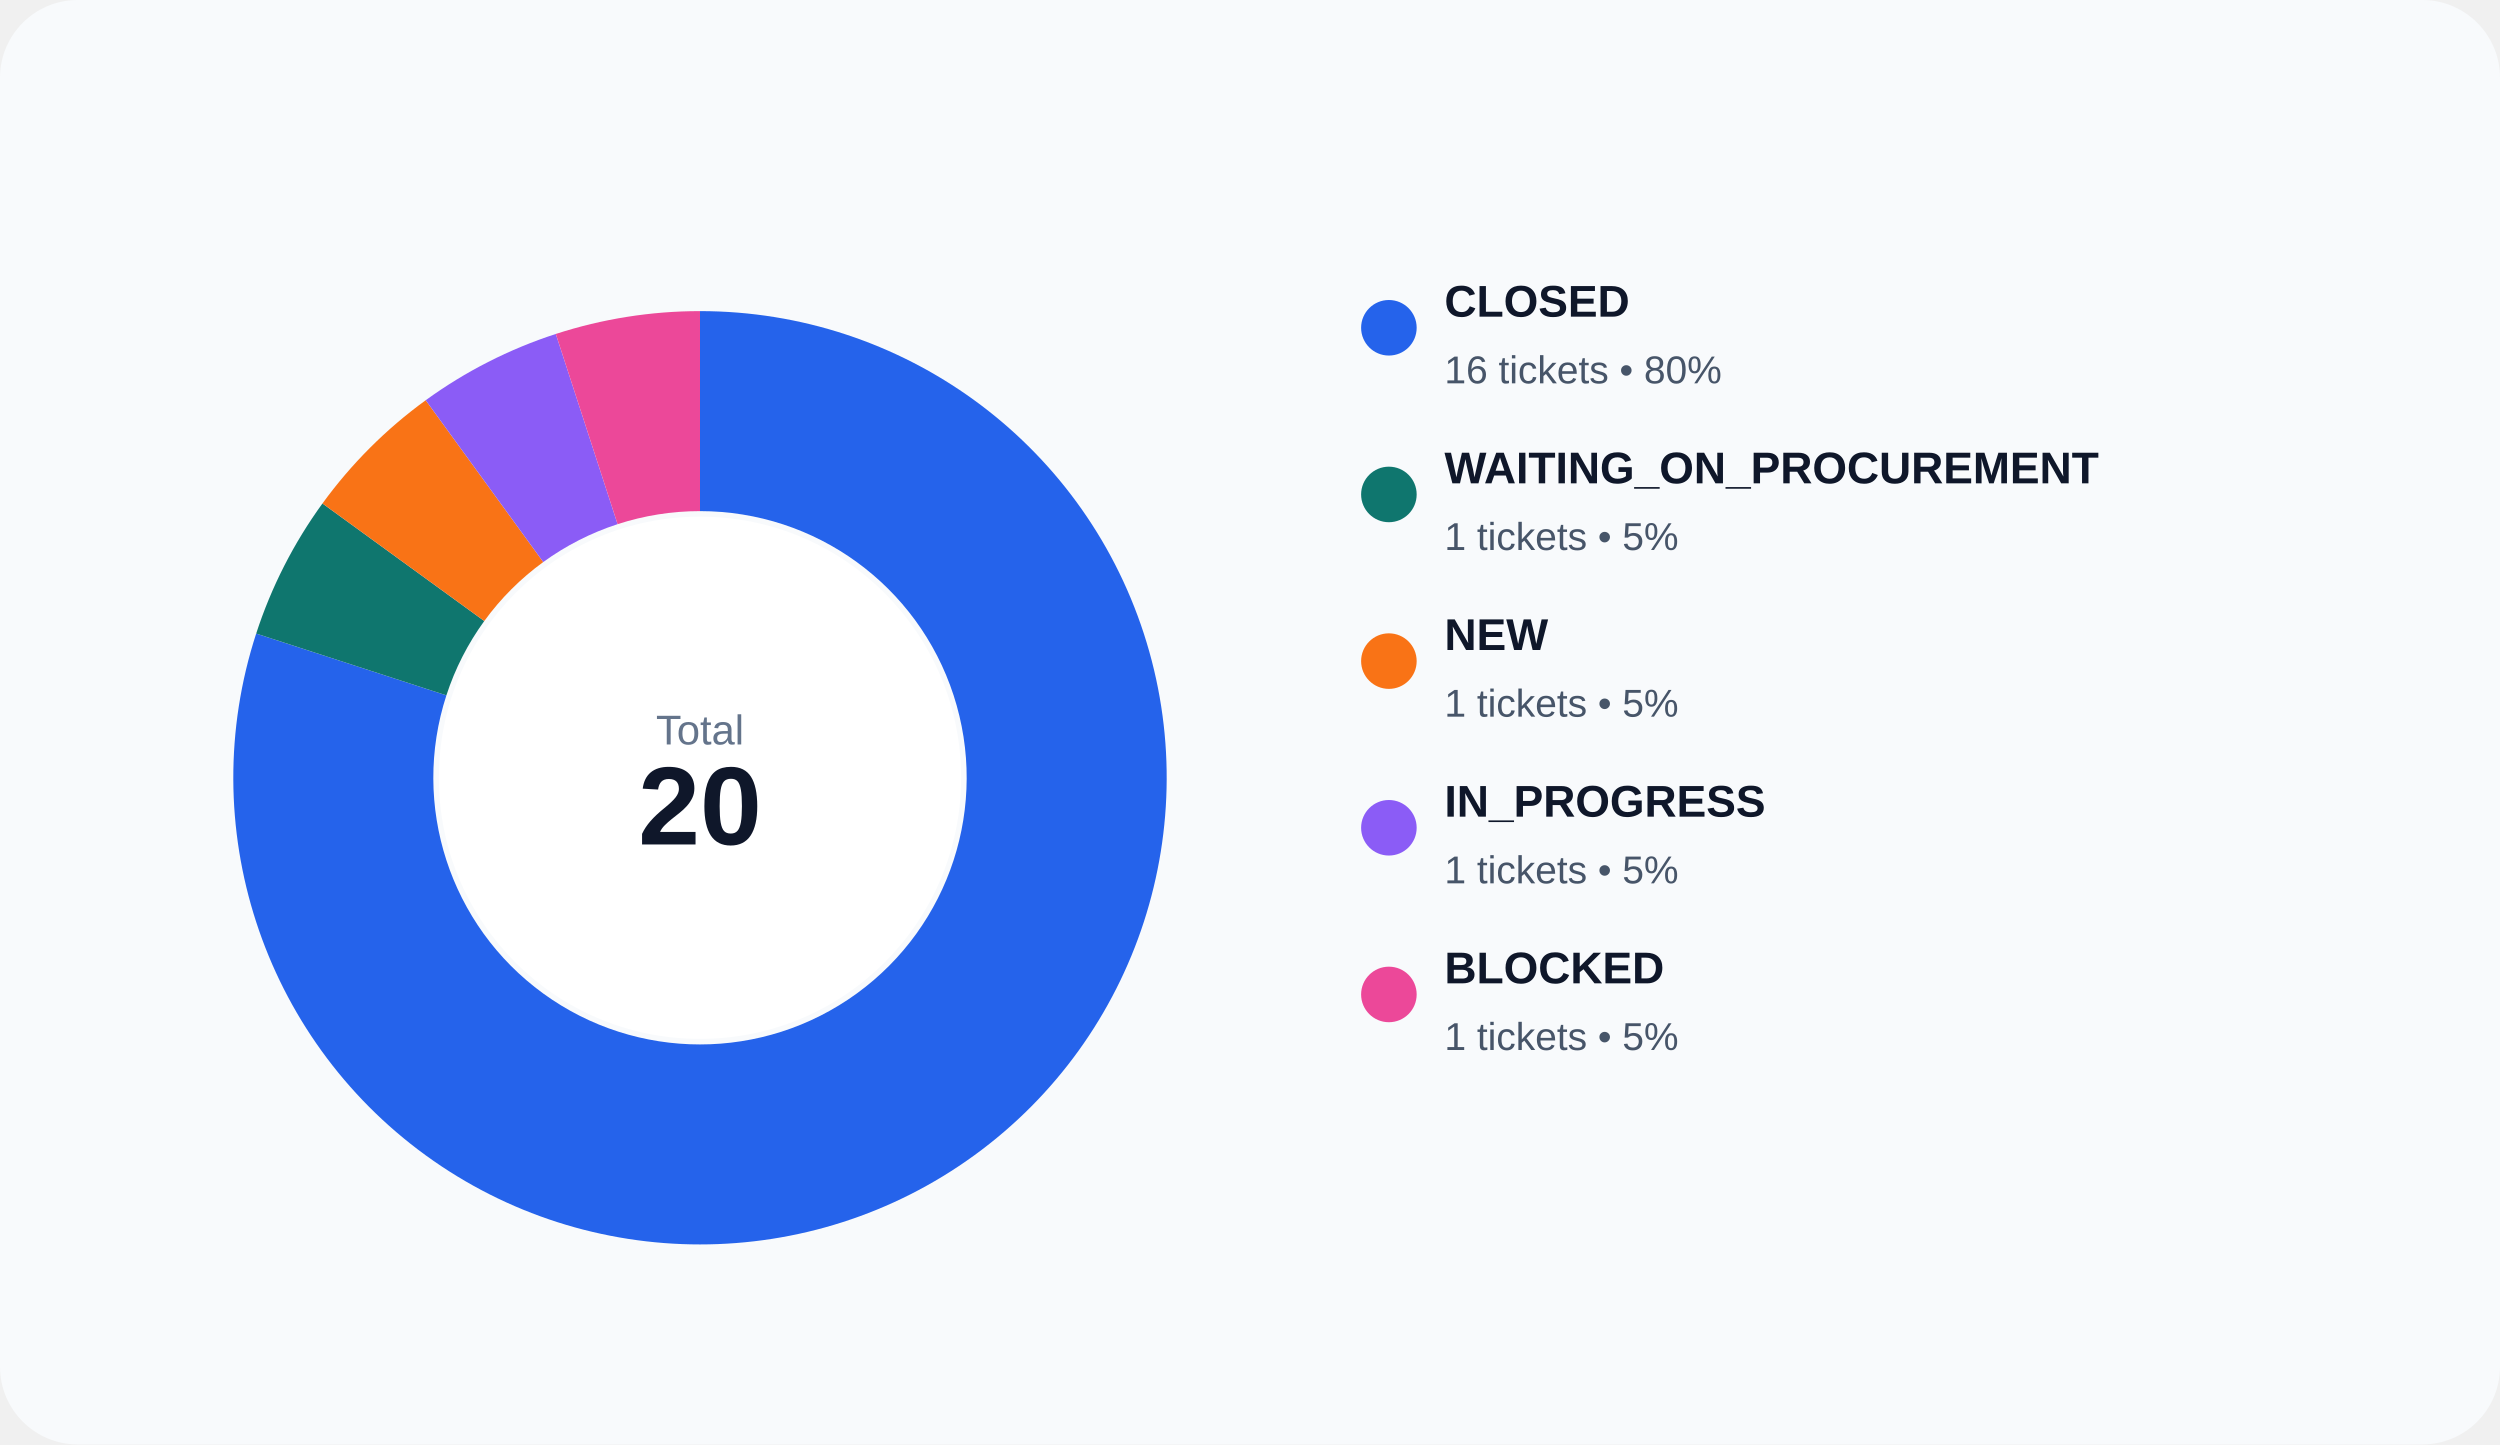
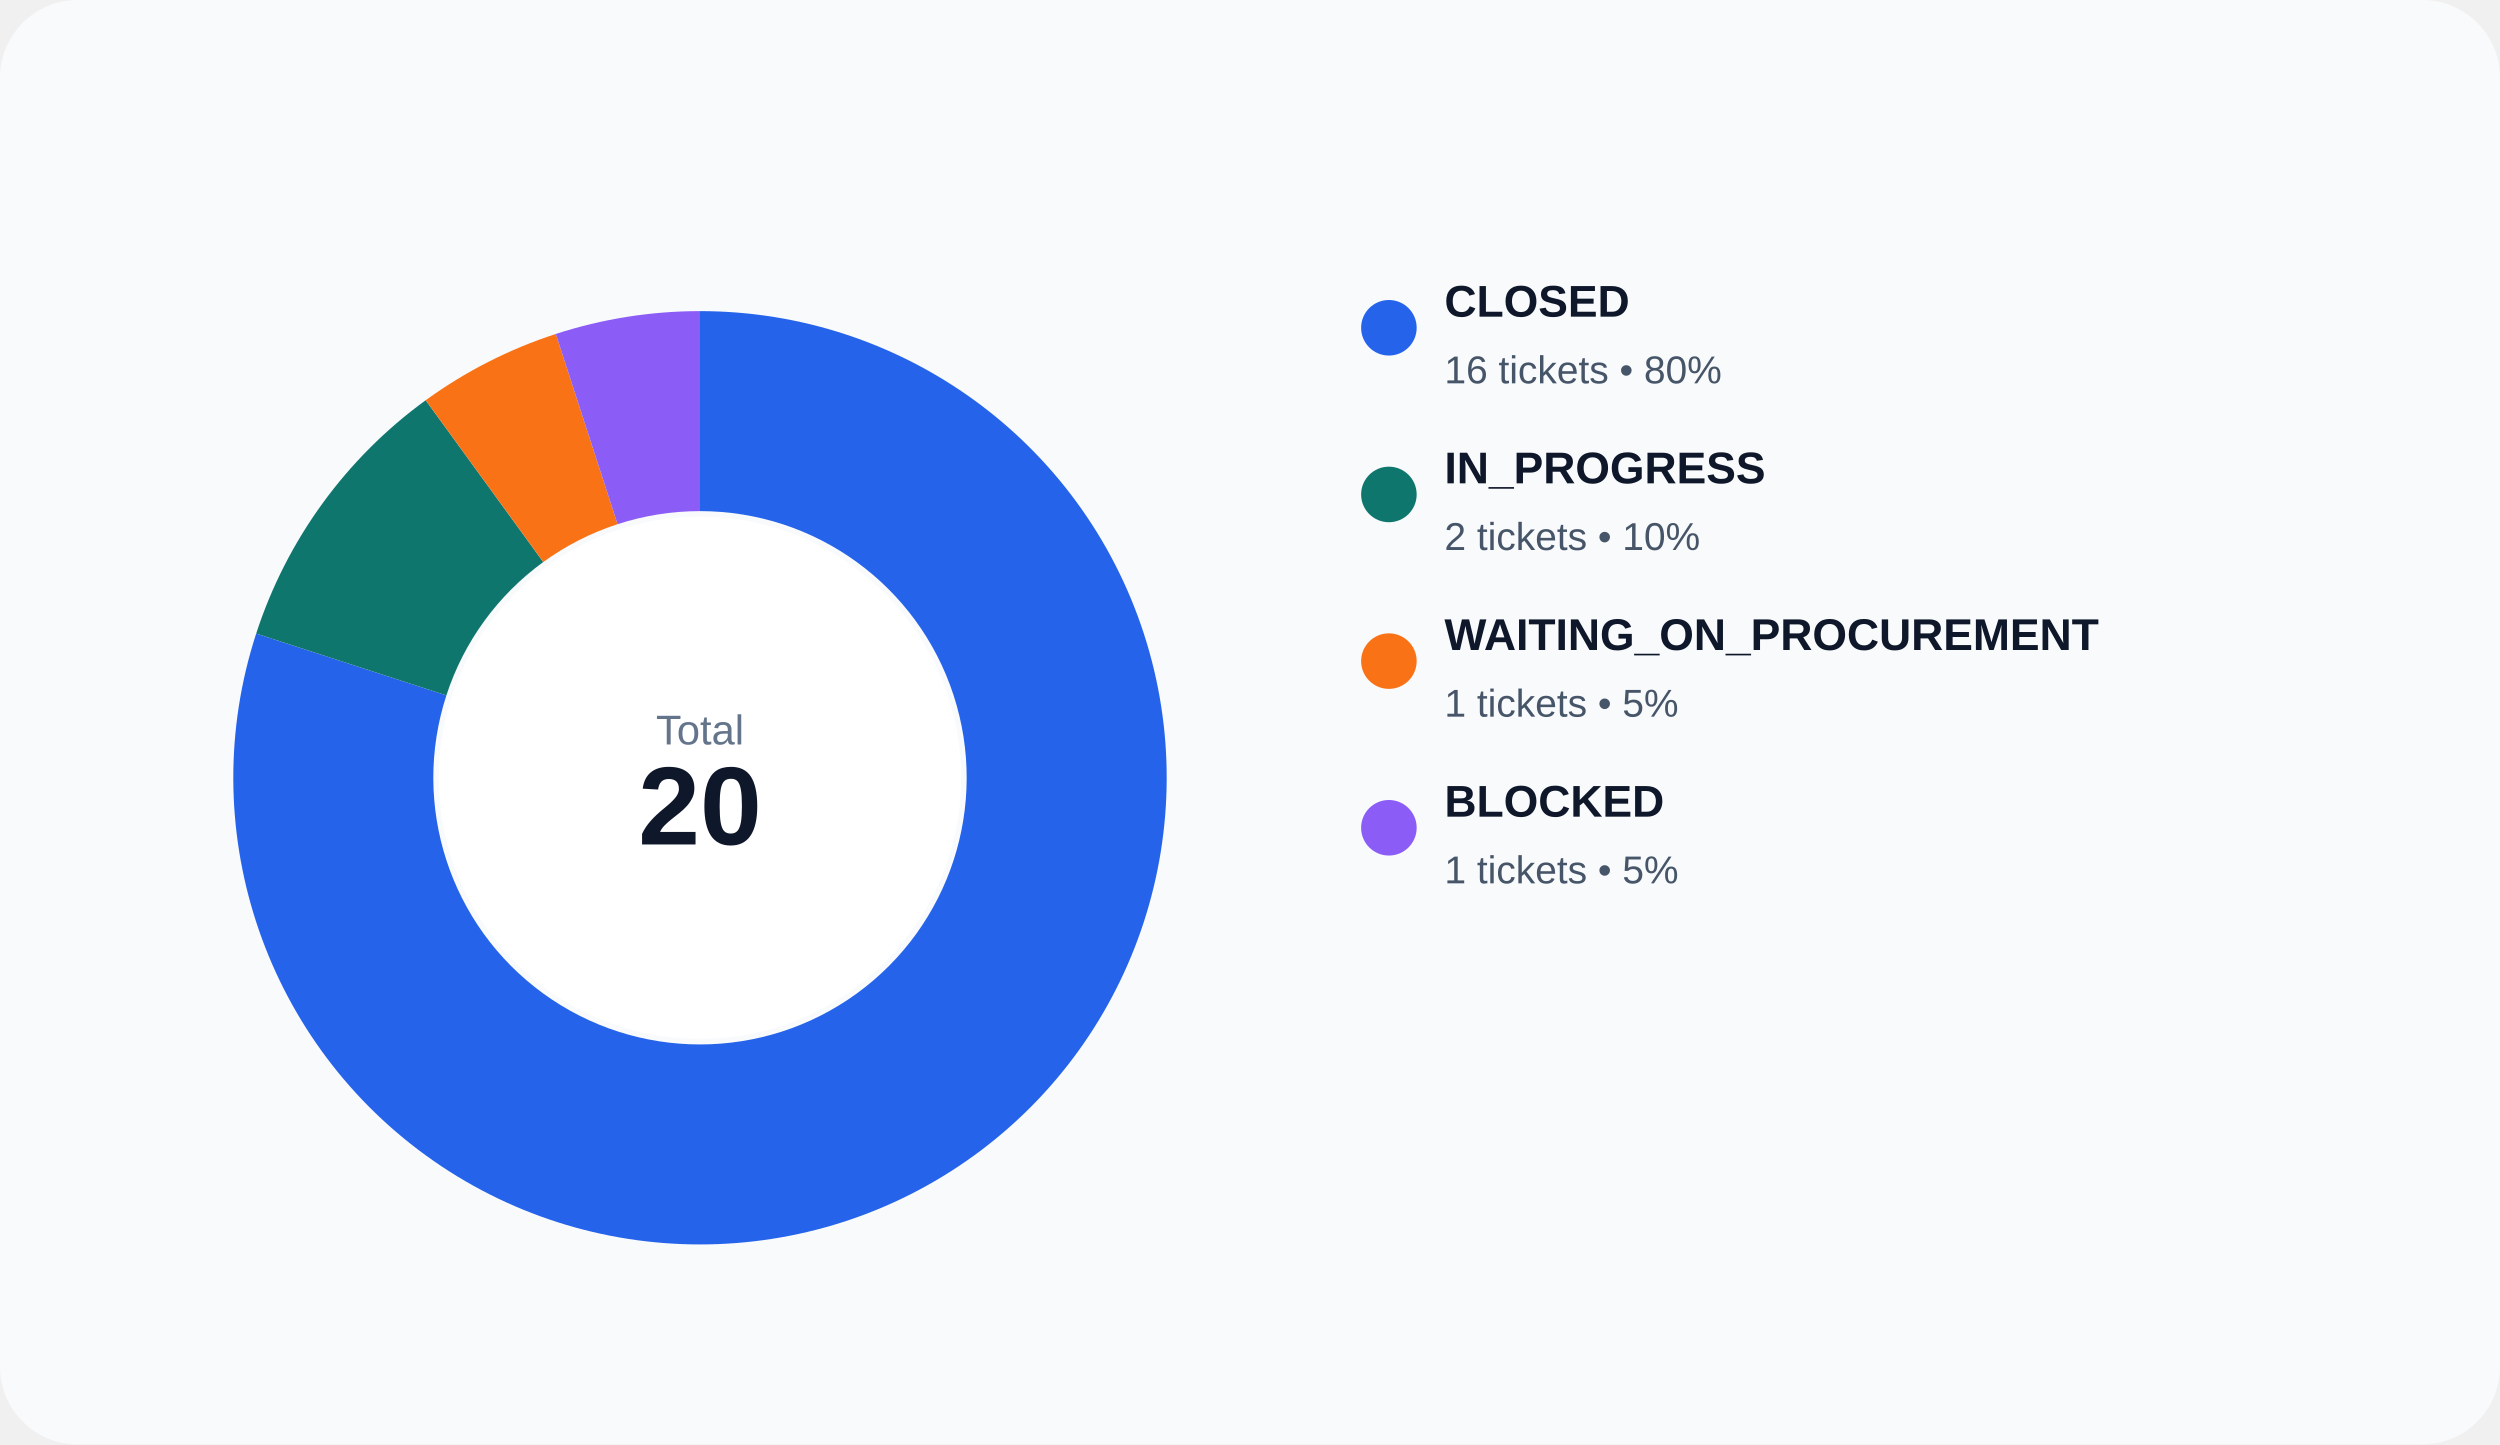
<svg xmlns="http://www.w3.org/2000/svg" width="900" height="520" viewBox="0 0 900 520" role="img">
  <rect width="100%" height="100%" rx="28" fill="#f8fafc" />
  <path d="M 252.000 112.000 A 168 168 0 1 1 92.223 228.085 L 160.699 250.334 A 96 96 0 1 0 252.000 184.000 Z" fill="#2563eb" />
-   <path d="M 92.223 228.085 A 168 168 0 0 1 116.085 181.252 L 174.334 223.573 A 96 96 0 0 0 160.699 250.334 Z" fill="#0f766e" />
-   <path d="M 116.085 181.252 A 168 168 0 0 1 153.252 144.085 L 195.573 202.334 A 96 96 0 0 0 174.334 223.573 Z" fill="#f97316" />
-   <path d="M 153.252 144.085 A 168 168 0 0 1 200.085 120.223 L 222.334 188.699 A 96 96 0 0 0 195.573 202.334 Z" fill="#8b5cf6" />
-   <path d="M 200.085 120.223 A 168 168 0 0 1 252.000 112.000 L 252.000 184.000 A 96 96 0 0 0 222.334 188.699 Z" fill="#ec4899" />
+   <path d="M 92.223 228.085 A 168 168 0 0 1 153.252 144.085 L 195.573 202.334 A 96 96 0 0 0 160.699 250.334 Z" fill="#0f766e" />
+   <path d="M 153.252 144.085 A 168 168 0 0 1 200.085 120.223 L 222.334 188.699 A 96 96 0 0 0 195.573 202.334 Z" fill="#f97316" />
+   <path d="M 200.085 120.223 A 168 168 0 0 1 252.000 112.000 L 252.000 184.000 A 96 96 0 0 0 222.334 188.699 Z" fill="#8b5cf6" />
  <circle cx="252" cy="280" r="94" fill="#ffffff" />
  <text x="252" y="268" text-anchor="middle" fill="#64748b" font-size="15" font-family="Arial, sans-serif">Total</text>
  <text x="252" y="304" text-anchor="middle" fill="#0f172a" font-size="40" font-family="Arial, sans-serif" font-weight="700">20</text>
  <circle cx="500" cy="118" r="10" fill="#2563eb" />
  <text x="520" y="114" fill="#0f172a" font-size="16" font-family="Arial, sans-serif" font-weight="600">CLOSED</text>
  <text x="520" y="138" fill="#475569" font-size="14" font-family="Arial, sans-serif">16 tickets • 80%</text>
  <circle cx="500" cy="178" r="10" fill="#0f766e" />
-   <text x="520" y="174" fill="#0f172a" font-size="16" font-family="Arial, sans-serif" font-weight="600">WAITING_ON_PROCUREMENT</text>
-   <text x="520" y="198" fill="#475569" font-size="14" font-family="Arial, sans-serif">1 tickets • 5%</text>
+   <text x="520" y="174" fill="#0f172a" font-size="16" font-family="Arial, sans-serif" font-weight="600">IN_PROGRESS</text>
+   <text x="520" y="198" fill="#475569" font-size="14" font-family="Arial, sans-serif">2 tickets • 10%</text>
  <circle cx="500" cy="238" r="10" fill="#f97316" />
-   <text x="520" y="234" fill="#0f172a" font-size="16" font-family="Arial, sans-serif" font-weight="600">NEW</text>
+   <text x="520" y="234" fill="#0f172a" font-size="16" font-family="Arial, sans-serif" font-weight="600">WAITING_ON_PROCUREMENT</text>
  <text x="520" y="258" fill="#475569" font-size="14" font-family="Arial, sans-serif">1 tickets • 5%</text>
  <circle cx="500" cy="298" r="10" fill="#8b5cf6" />
-   <text x="520" y="294" fill="#0f172a" font-size="16" font-family="Arial, sans-serif" font-weight="600">IN_PROGRESS</text>
+   <text x="520" y="294" fill="#0f172a" font-size="16" font-family="Arial, sans-serif" font-weight="600">BLOCKED</text>
  <text x="520" y="318" fill="#475569" font-size="14" font-family="Arial, sans-serif">1 tickets • 5%</text>
-   <circle cx="500" cy="358" r="10" fill="#ec4899" />
-   <text x="520" y="354" fill="#0f172a" font-size="16" font-family="Arial, sans-serif" font-weight="600">BLOCKED</text>
-   <text x="520" y="378" fill="#475569" font-size="14" font-family="Arial, sans-serif">1 tickets • 5%</text>
</svg>
